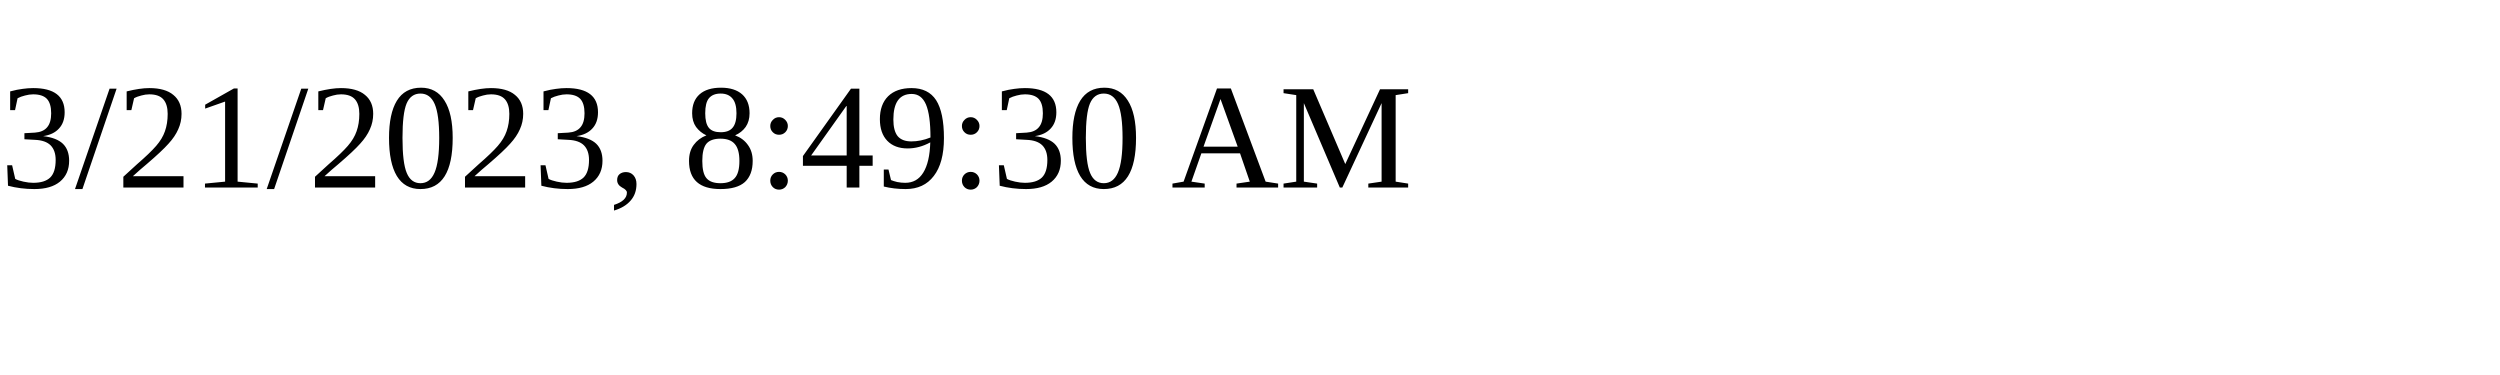
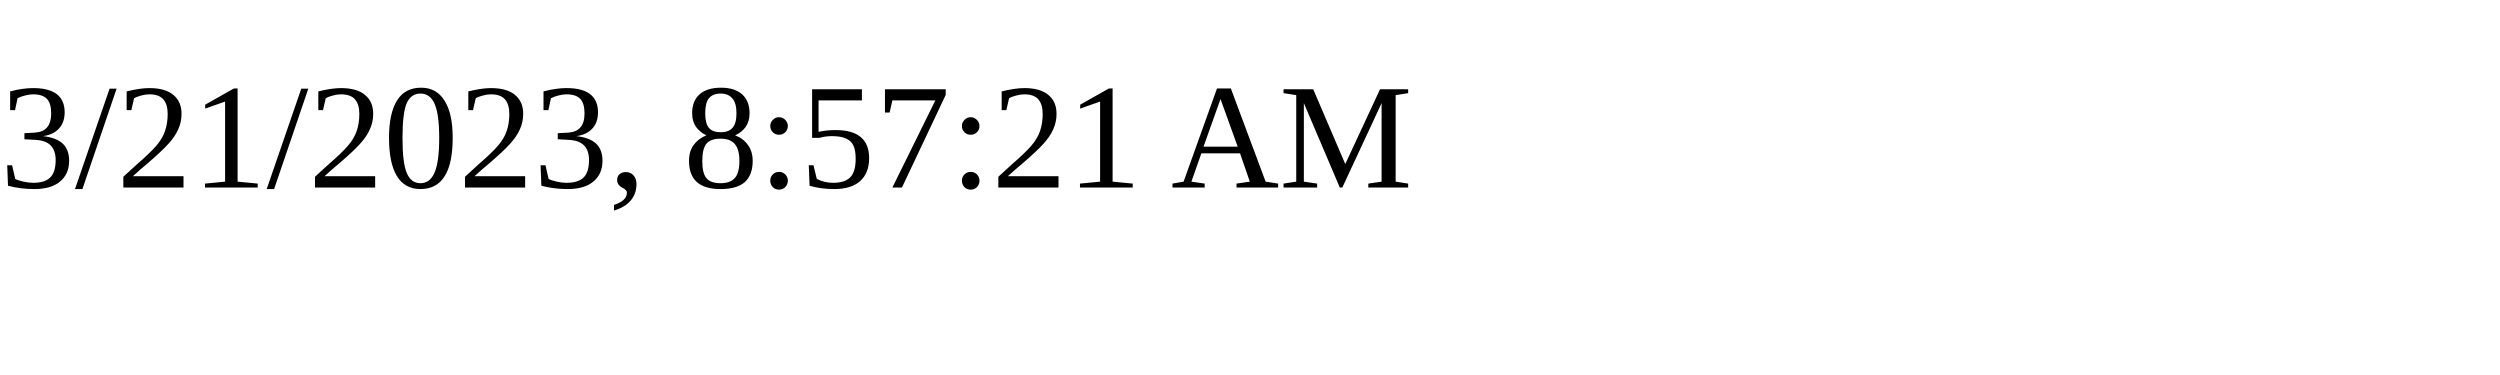
<svg xmlns="http://www.w3.org/2000/svg" height="30" width="200">
-   <text x="0" y="15">3/21/2023, 8:49:30 AM</text>
+   <text x="0" y="15">3/21/2023, 8:57:21 AM</text>
</svg>
